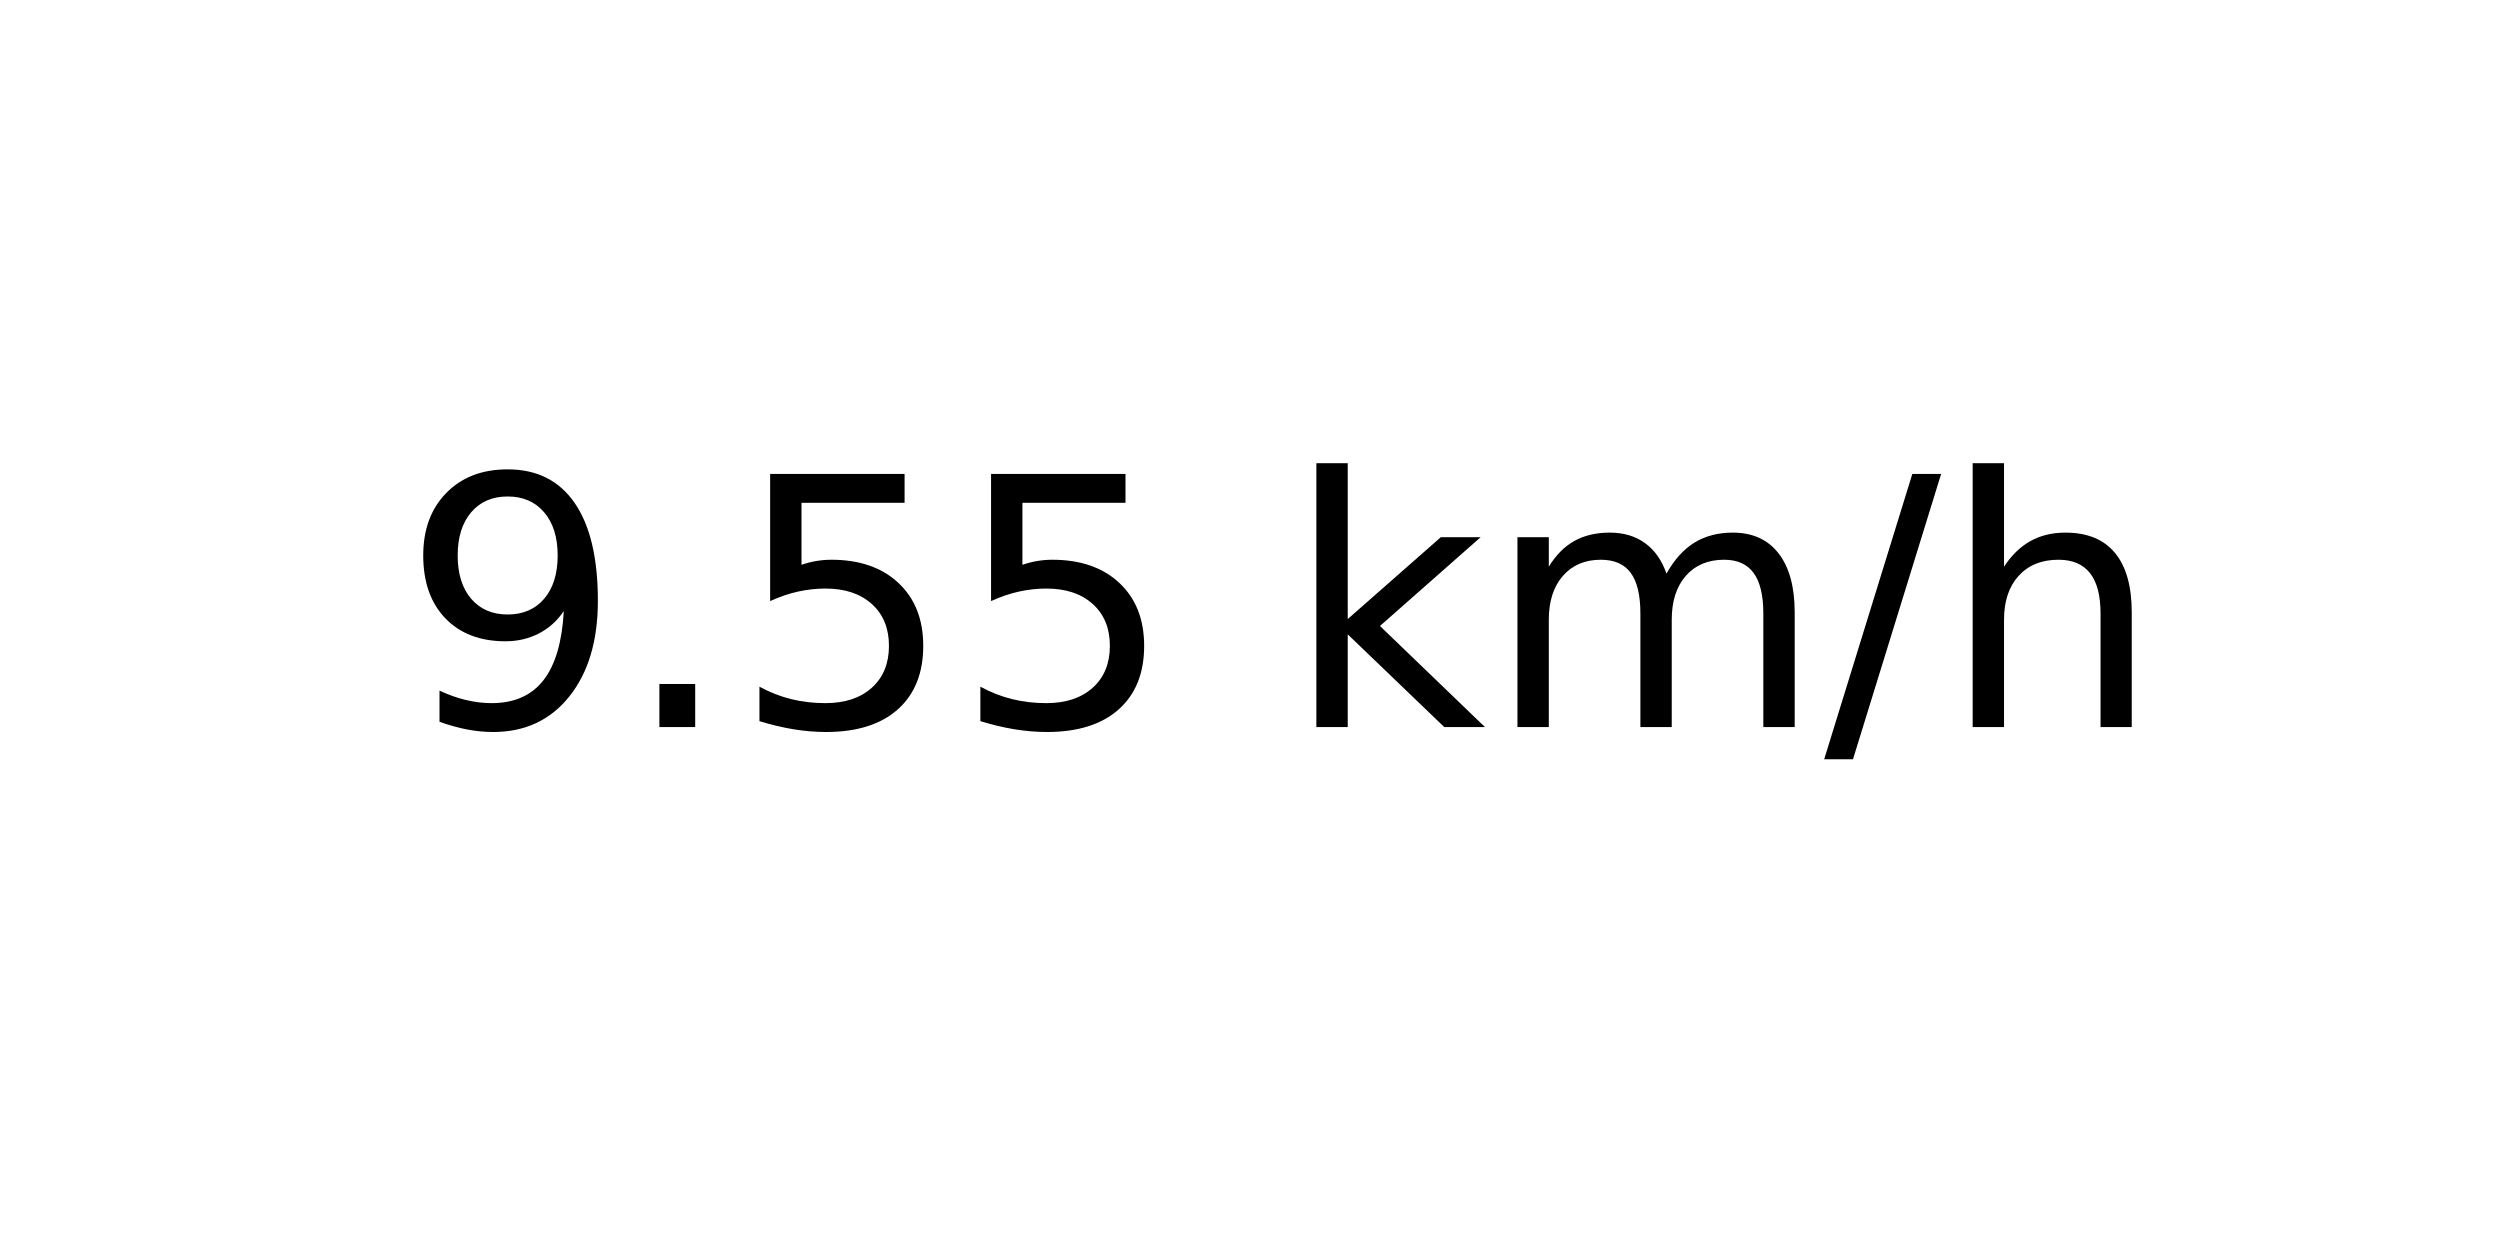
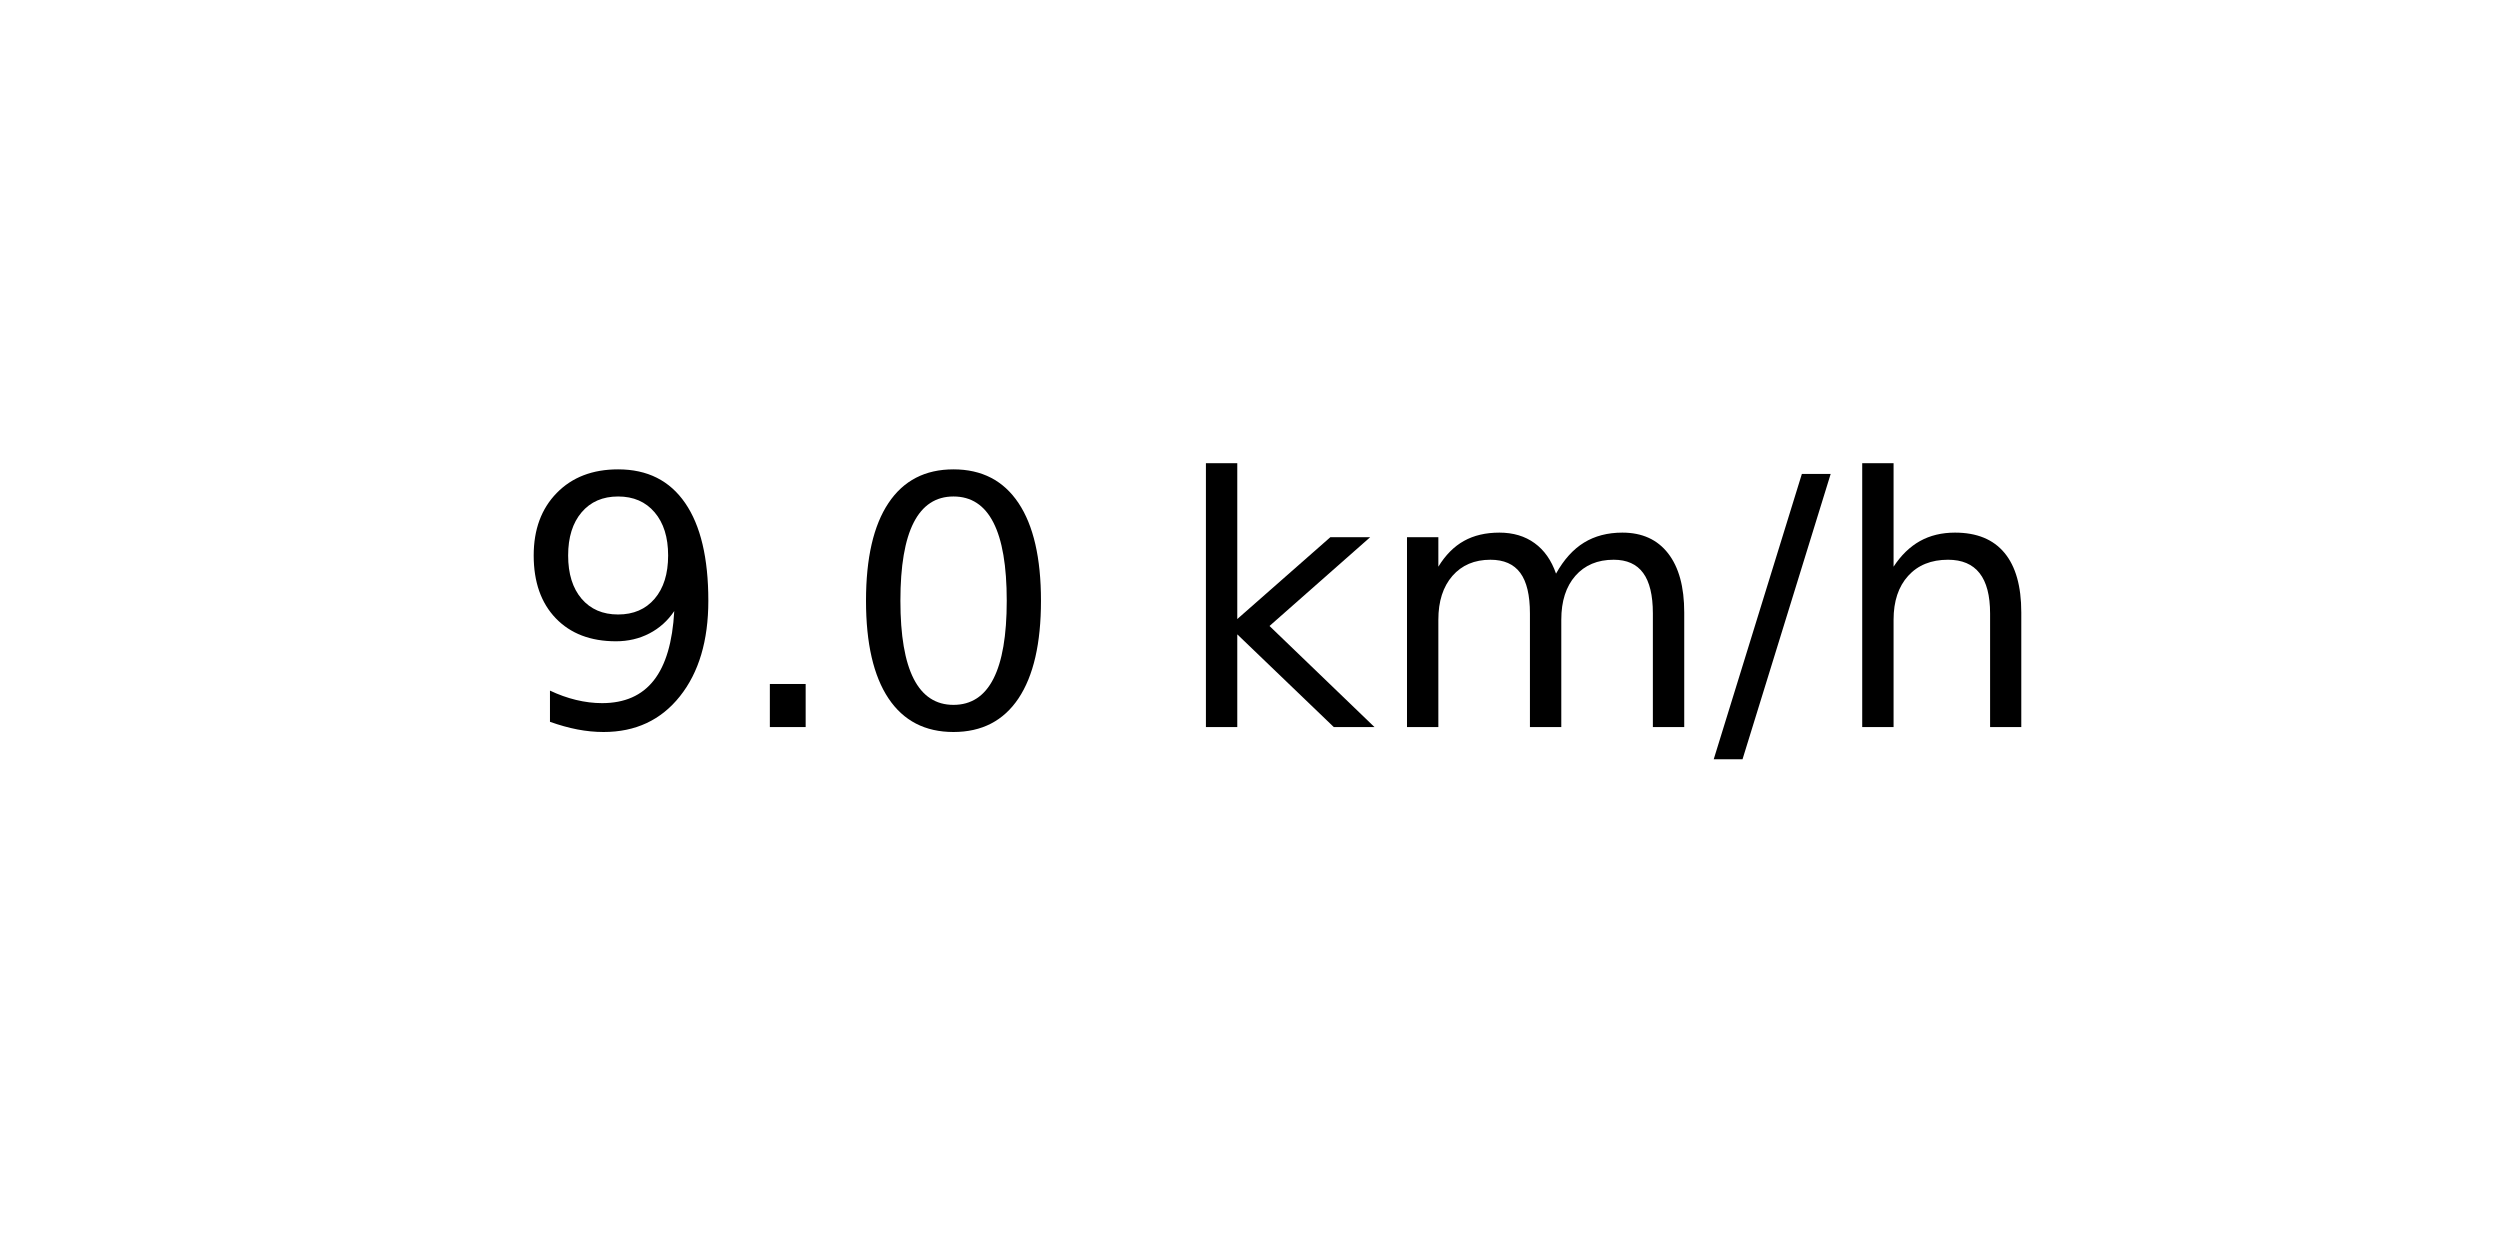
<svg xmlns="http://www.w3.org/2000/svg" xmlns:xlink="http://www.w3.org/1999/xlink" width="72pt" height="36pt" viewBox="0 0 72 36" version="1.1">
  <defs>
    <style type="text/css">*{stroke-linejoin: round; stroke-linecap: butt}</style>
  </defs>
  <g id="figure_1">
    <g id="axes_1">
      <g id="text_1">
-         <g transform="translate(11.55937 20.93937) scale(0.1 -0.1)">
+         <g transform="translate(14.74062 20.93937) scale(0.1 -0.1)">
          <defs>
            <path id="DejaVuSans-39" d="M 703 97  L 703 672  Q 941 559 1184 500  Q 1428 441 1663 441  Q 2288 441 2617 861  Q 2947 1281 2994 2138  Q 2813 1869 2534 1725  Q 2256 1581 1919 1581  Q 1219 1581 811 2004  Q 403 2428 403 3163  Q 403 3881 828 4315  Q 1253 4750 1959 4750  Q 2769 4750 3195 4129  Q 3622 3509 3622 2328  Q 3622 1225 3098 567  Q 2575 -91 1691 -91  Q 1453 -91 1209 -44  Q 966 3 703 97  z M 1959 2075  Q 2384 2075 2632 2365  Q 2881 2656 2881 3163  Q 2881 3666 2632 3958  Q 2384 4250 1959 4250  Q 1534 4250 1286 3958  Q 1038 3666 1038 3163  Q 1038 2656 1286 2365  Q 1534 2075 1959 2075  z " transform="scale(0.015625)" />
            <path id="DejaVuSans-2e" d="M 684 794  L 1344 794  L 1344 0  L 684 0  L 684 794  z " transform="scale(0.015625)" />
-             <path id="DejaVuSans-35" d="M 691 4666  L 3169 4666  L 3169 4134  L 1269 4134  L 1269 2991  Q 1406 3038 1543 3061  Q 1681 3084 1819 3084  Q 2600 3084 3056 2656  Q 3513 2228 3513 1497  Q 3513 744 3044 326  Q 2575 -91 1722 -91  Q 1428 -91 1123 -41  Q 819 9 494 109  L 494 744  Q 775 591 1075 516  Q 1375 441 1709 441  Q 2250 441 2565 725  Q 2881 1009 2881 1497  Q 2881 1984 2565 2268  Q 2250 2553 1709 2553  Q 1456 2553 1204 2497  Q 953 2441 691 2322  L 691 4666  z " transform="scale(0.015625)" />
+             <path id="DejaVuSans-30" d="M 2034 4250  Q 1547 4250 1301 3770  Q 1056 3291 1056 2328  Q 1056 1369 1301 889  Q 1547 409 2034 409  Q 2525 409 2770 889  Q 3016 1369 3016 2328  Q 3016 3291 2770 3770  Q 2525 4250 2034 4250  z M 2034 4750  Q 2819 4750 3233 4129  Q 3647 3509 3647 2328  Q 3647 1150 3233 529  Q 2819 -91 2034 -91  Q 1250 -91 836 529  Q 422 1150 422 2328  Q 422 3509 836 4129  Q 1250 4750 2034 4750  z " transform="scale(0.015625)" />
            <path id="DejaVuSans-20" transform="scale(0.015625)" />
            <path id="DejaVuSans-6b" d="M 581 4863  L 1159 4863  L 1159 1991  L 2875 3500  L 3609 3500  L 1753 1863  L 3688 0  L 2938 0  L 1159 1709  L 1159 0  L 581 0  L 581 4863  z " transform="scale(0.015625)" />
            <path id="DejaVuSans-6d" d="M 3328 2828  Q 3544 3216 3844 3400  Q 4144 3584 4550 3584  Q 5097 3584 5394 3201  Q 5691 2819 5691 2113  L 5691 0  L 5113 0  L 5113 2094  Q 5113 2597 4934 2840  Q 4756 3084 4391 3084  Q 3944 3084 3684 2787  Q 3425 2491 3425 1978  L 3425 0  L 2847 0  L 2847 2094  Q 2847 2600 2669 2842  Q 2491 3084 2119 3084  Q 1678 3084 1418 2786  Q 1159 2488 1159 1978  L 1159 0  L 581 0  L 581 3500  L 1159 3500  L 1159 2956  Q 1356 3278 1631 3431  Q 1906 3584 2284 3584  Q 2666 3584 2933 3390  Q 3200 3197 3328 2828  z " transform="scale(0.015625)" />
            <path id="DejaVuSans-2f" d="M 1625 4666  L 2156 4666  L 531 -594  L 0 -594  L 1625 4666  z " transform="scale(0.015625)" />
            <path id="DejaVuSans-68" d="M 3513 2113  L 3513 0  L 2938 0  L 2938 2094  Q 2938 2591 2744 2837  Q 2550 3084 2163 3084  Q 1697 3084 1428 2787  Q 1159 2491 1159 1978  L 1159 0  L 581 0  L 581 4863  L 1159 4863  L 1159 2956  Q 1366 3272 1645 3428  Q 1925 3584 2291 3584  Q 2894 3584 3203 3211  Q 3513 2838 3513 2113  z " transform="scale(0.015625)" />
          </defs>
          <use xlink:href="#DejaVuSans-39" />
          <use xlink:href="#DejaVuSans-2e" x="63.623" />
-           <use xlink:href="#DejaVuSans-35" x="95.41" />
-           <use xlink:href="#DejaVuSans-35" x="159.033" />
-           <use xlink:href="#DejaVuSans-20" x="222.656" />
-           <use xlink:href="#DejaVuSans-6b" x="254.443" />
-           <use xlink:href="#DejaVuSans-6d" x="312.354" />
-           <use xlink:href="#DejaVuSans-2f" x="409.766" />
-           <use xlink:href="#DejaVuSans-68" x="443.457" />
+           <use xlink:href="#DejaVuSans-30" x="95.41" />
+           <use xlink:href="#DejaVuSans-20" x="159.033" />
+           <use xlink:href="#DejaVuSans-6b" x="190.82" />
+           <use xlink:href="#DejaVuSans-6d" x="248.73" />
+           <use xlink:href="#DejaVuSans-2f" x="346.143" />
+           <use xlink:href="#DejaVuSans-68" x="379.834" />
        </g>
      </g>
    </g>
  </g>
</svg>
